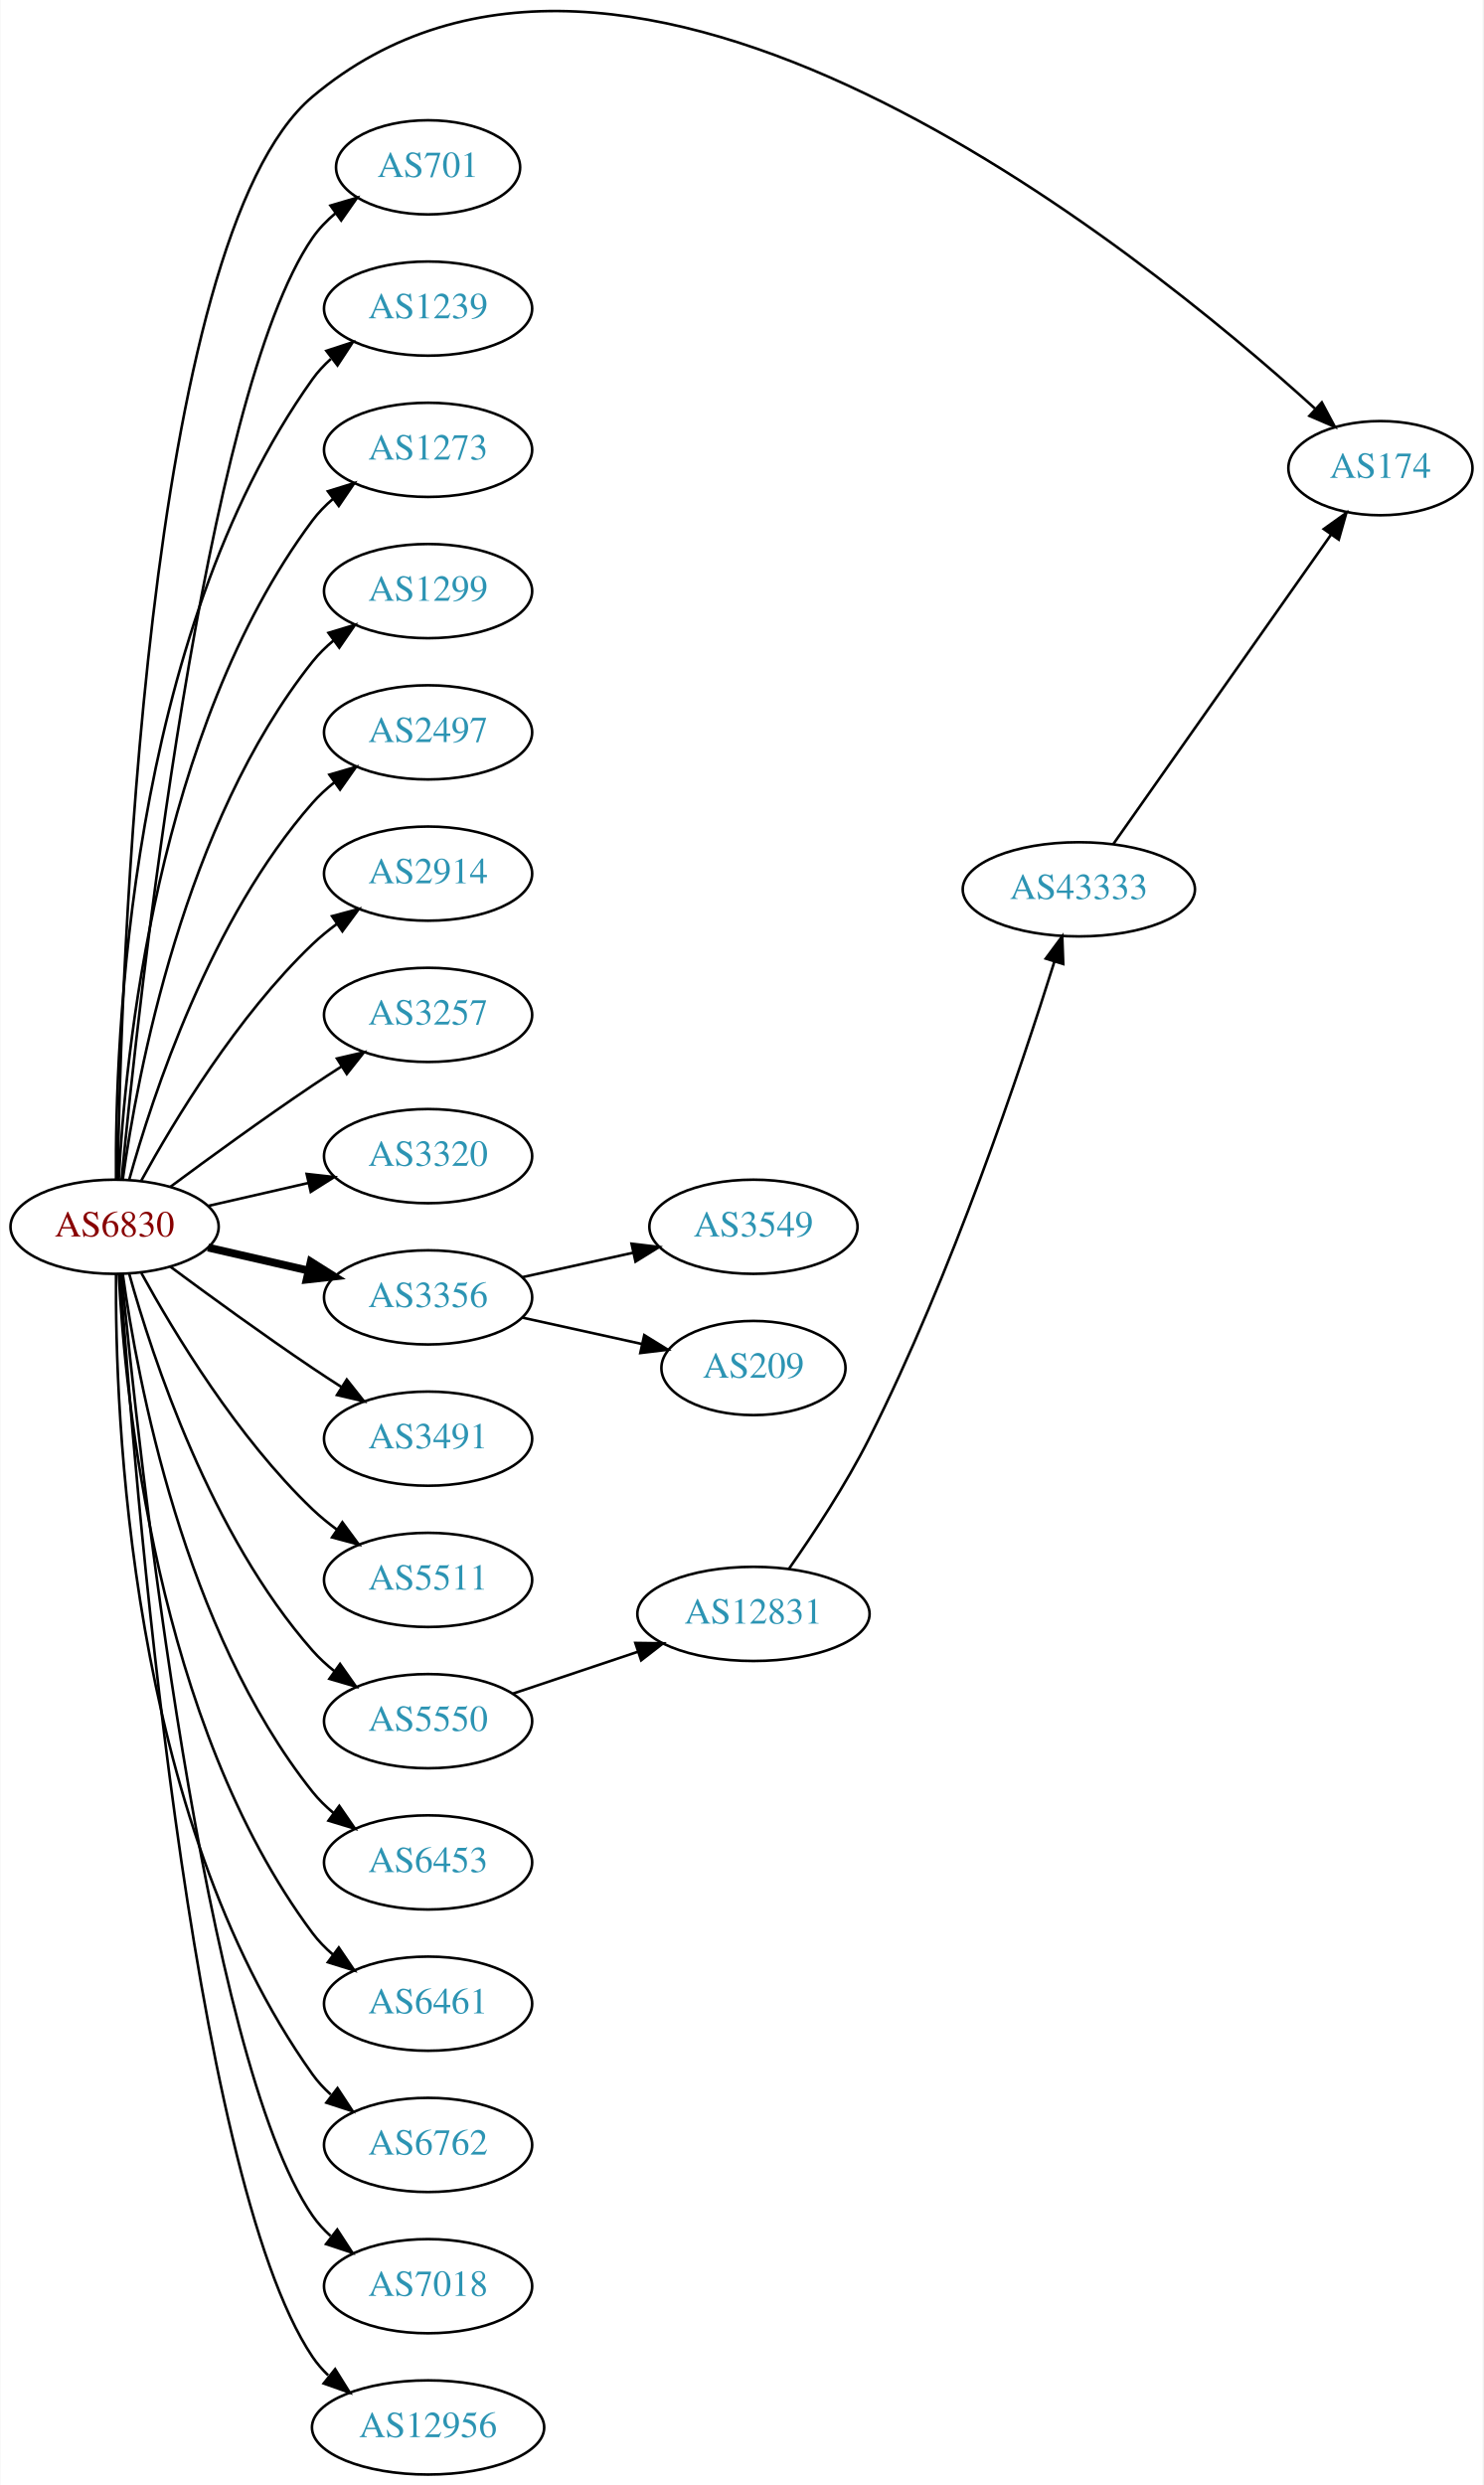
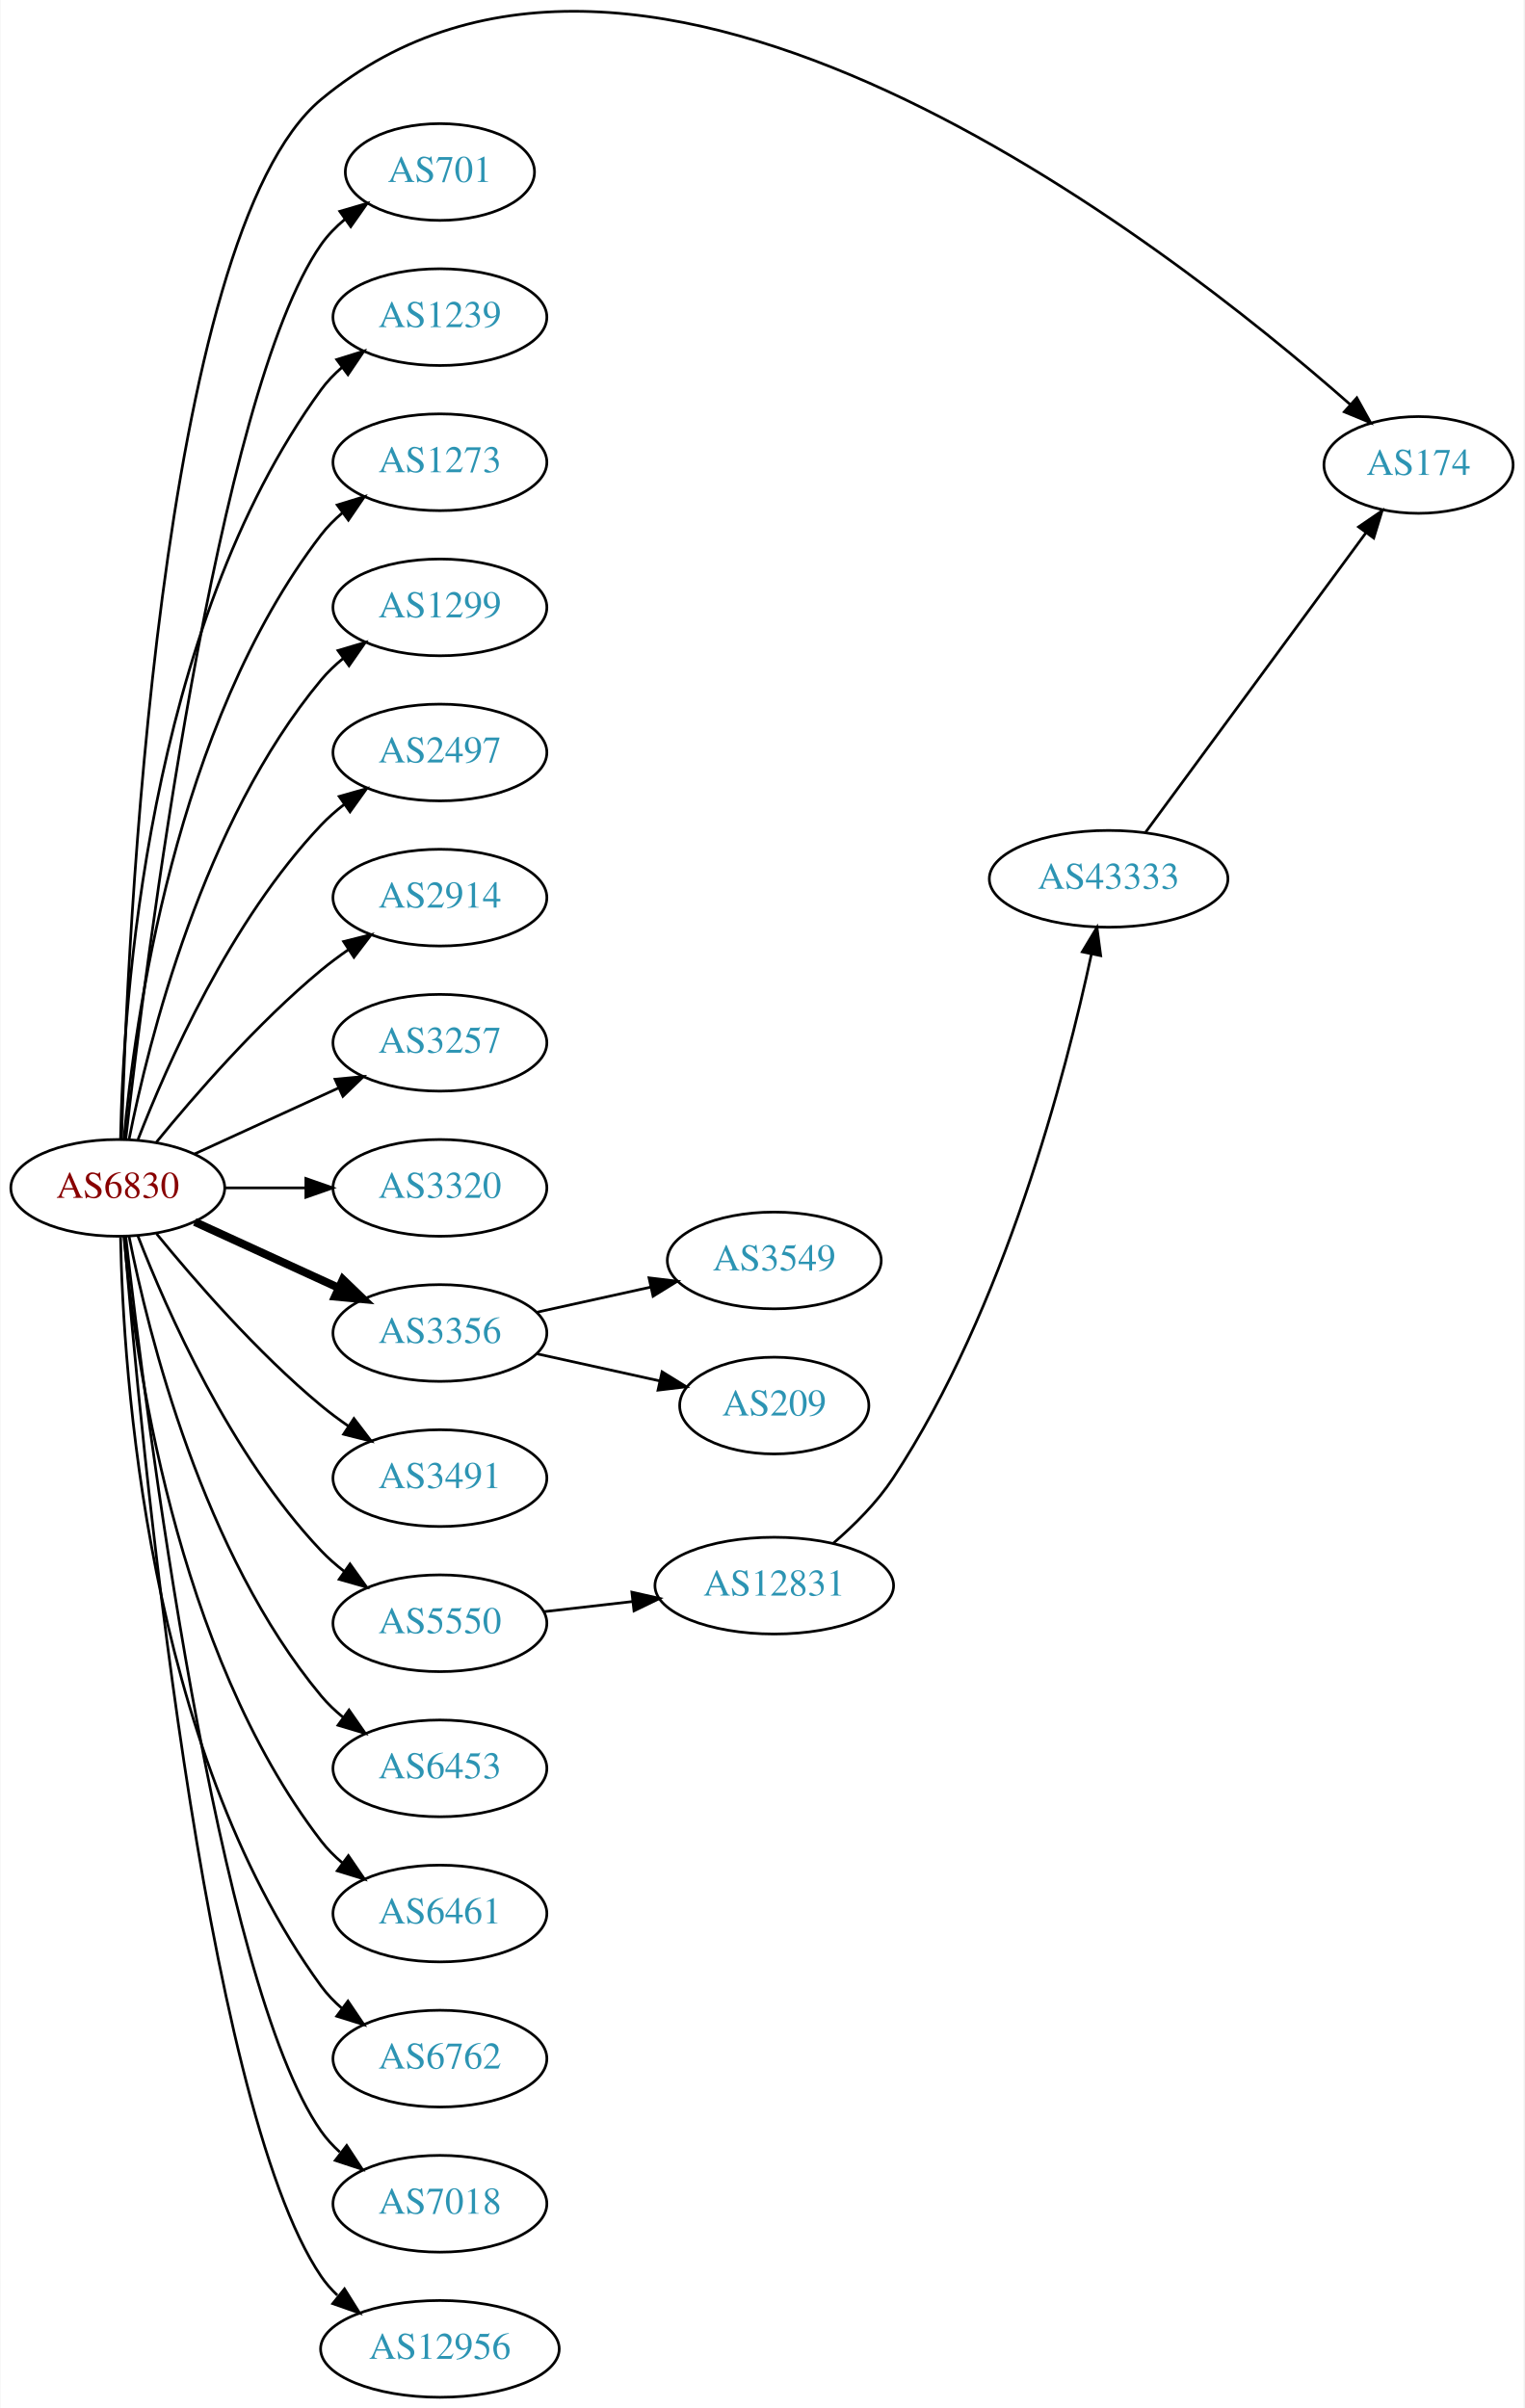
- <svg xmlns="http://www.w3.org/2000/svg" xmlns:xlink="http://www.w3.org/1999/xlink" width="567pt" height="950pt" viewBox="0.00 0.00 566.66 949.97">
-   <g id="graph0" class="graph" transform="scale(1 1) rotate(0) translate(4 945.969)">
-     <polygon fill="white" stroke="none" points="-4,4 -4,-945.969 562.663,-945.969 562.663,4 -4,4" />
+ <svg xmlns="http://www.w3.org/2000/svg" xmlns:xlink="http://www.w3.org/1999/xlink" width="567pt" height="896pt" viewBox="0.00 0.00 566.66 896.00">
+   <g id="graph0" class="graph" transform="scale(1 1) rotate(0) translate(4 892.004)">
+     <polygon fill="white" stroke="none" points="-4,4 -4,-892.004 562.663,-892.004 562.663,4 -4,4" />
    <g id="node1" class="node">
      <g id="a_node1">
        <a xlink:href="/asn/6830" xlink:title="AS6830 ~ LGI-UPC [AT]">
-           <ellipse fill="#ffffff" stroke="black" cx="39.647" cy="-477" rx="39.794" ry="18" />
-           <text text-anchor="middle" x="39.647" y="-473.3" font-family="Times,serif" font-size="14.00" fill="#880000">AS6830</text>
+           <ellipse fill="#ffffff" stroke="black" cx="39.647" cy="-450" rx="39.794" ry="18" />
+           <text text-anchor="middle" x="39.647" y="-446.3" font-family="Times,serif" font-size="14.00" fill="#880000">AS6830</text>
        </a>
      </g>
    </g>
    <g id="node2" class="node">
      <g id="a_node2">
        <a xlink:href="/asn/174" xlink:title="AS174 ~ Cogent Communications [US]">
-           <ellipse fill="#ffffff" stroke="black" cx="523.566" cy="-767" rx="35.194" ry="18" />
-           <text text-anchor="middle" x="523.566" y="-763.3" font-family="Times,serif" font-size="14.00" fill="#2c94b3">AS174</text>
+           <ellipse fill="#ffffff" stroke="black" cx="523.566" cy="-719" rx="35.194" ry="18" />
+           <text text-anchor="middle" x="523.566" y="-715.3" font-family="Times,serif" font-size="14.00" fill="#2c94b3">AS174</text>
        </a>
      </g>
    </g>
    <g id="edge1" class="edge">
-       <path fill="none" stroke="black" d="M40.831,-495.21C42.011,-570.317 50.741,-854.645 115.293,-909 235.011,-1009.81 430.714,-851.362 498.533,-789.791" />
-       <polygon fill="black" stroke="black" points="501.161,-792.13 506.156,-782.787 496.424,-786.976 501.161,-792.13" />
+       <path fill="none" stroke="black" d="M41.06,-468.295C43.112,-540.549 54.714,-804.566 115.293,-855 234.756,-954.456 429.822,-801.656 498.065,-741.56" />
+       <polygon fill="black" stroke="black" points="500.61,-743.98 505.745,-734.714 495.952,-738.755 500.61,-743.98" />
    </g>
    <g id="node3" class="node">
      <g id="a_node3">
        <a xlink:href="/asn/701" xlink:title="AS701 ~ UUNET [US]">
-           <ellipse fill="#ffffff" stroke="black" cx="159.489" cy="-882" rx="35.194" ry="18" />
-           <text text-anchor="middle" x="159.489" y="-878.3" font-family="Times,serif" font-size="14.00" fill="#2c94b3">AS701</text>
+           <ellipse fill="#ffffff" stroke="black" cx="159.489" cy="-828" rx="35.194" ry="18" />
+           <text text-anchor="middle" x="159.489" y="-824.3" font-family="Times,serif" font-size="14.00" fill="#2c94b3">AS701</text>
        </a>
      </g>
    </g>
    <g id="edge2" class="edge">
-       <path fill="none" stroke="black" d="M42.312,-495.084C48.762,-562.004 73.814,-794.832 115.293,-855 117.721,-858.522 120.774,-861.678 124.129,-864.479" />
-       <polygon fill="black" stroke="black" points="122.187,-867.393 132.353,-870.378 126.268,-861.705 122.187,-867.393" />
+       <path fill="none" stroke="black" d="M42.617,-468.101C49.845,-531.928 76.522,-745.628 115.293,-801 117.747,-804.505 120.816,-807.649 124.18,-810.444" />
+       <polygon fill="black" stroke="black" points="122.244,-813.363 132.413,-816.336 126.318,-807.67 122.244,-813.363" />
    </g>
    <g id="node4" class="node">
      <g id="a_node4">
        <a xlink:href="/asn/1239" xlink:title="AS1239 ~ Sprint [US]">
-           <ellipse fill="#ffffff" stroke="black" cx="159.489" cy="-828" rx="39.794" ry="18" />
-           <text text-anchor="middle" x="159.489" y="-824.3" font-family="Times,serif" font-size="14.00" fill="#2c94b3">AS1239</text>
+           <ellipse fill="#ffffff" stroke="black" cx="159.489" cy="-774" rx="39.794" ry="18" />
+           <text text-anchor="middle" x="159.489" y="-770.3" font-family="Times,serif" font-size="14.00" fill="#2c94b3">AS1239</text>
        </a>
      </g>
    </g>
    <g id="edge3" class="edge">
-       <path fill="none" stroke="black" d="M40.195,-495.063C39.776,-547.503 44.929,-702.293 115.293,-801 117.295,-803.809 119.69,-806.388 122.311,-808.743" />
-       <polygon fill="black" stroke="black" points="120.615,-811.852 130.687,-815.139 124.863,-806.288 120.615,-811.852" />
+       <path fill="none" stroke="black" d="M40.678,-468.337C41.652,-518.079 50.37,-657.806 115.293,-747 117.505,-750.039 120.173,-752.813 123.085,-755.326" />
+       <polygon fill="black" stroke="black" points="121.103,-758.214 131.215,-761.373 125.28,-752.597 121.103,-758.214" />
    </g>
    <g id="node5" class="node">
      <g id="a_node5">
        <a xlink:href="/asn/1273" xlink:title="AS1273 ~ Vodafone Group PLC [EU]">
-           <ellipse fill="#ffffff" stroke="black" cx="159.489" cy="-774" rx="39.794" ry="18" />
-           <text text-anchor="middle" x="159.489" y="-770.3" font-family="Times,serif" font-size="14.00" fill="#2c94b3">AS1273</text>
+           <ellipse fill="#ffffff" stroke="black" cx="159.489" cy="-720" rx="39.794" ry="18" />
+           <text text-anchor="middle" x="159.489" y="-716.3" font-family="Times,serif" font-size="14.00" fill="#2c94b3">AS1273</text>
        </a>
      </g>
    </g>
    <g id="edge4" class="edge">
-       <path fill="none" stroke="black" d="M41.238,-495.023C43.615,-541.412 55.533,-666.893 115.293,-747 117.54,-750.013 120.232,-752.769 123.159,-755.272" />
-       <polygon fill="black" stroke="black" points="121.19,-758.169 131.31,-761.303 125.354,-752.542 121.19,-758.169" />
+       <path fill="none" stroke="black" d="M41.93,-468.117C45.829,-511.332 60.846,-622.131 115.293,-693 117.583,-695.981 120.303,-698.716 123.247,-701.205" />
+       <polygon fill="black" stroke="black" points="121.294,-704.113 131.424,-707.218 125.441,-698.473 121.294,-704.113" />
    </g>
    <g id="node6" class="node">
      <g id="a_node6">
        <a xlink:href="/asn/1299" xlink:title="AS1299 ~ Telia Carrier [EU]">
-           <ellipse fill="#ffffff" stroke="black" cx="159.489" cy="-720" rx="39.794" ry="18" />
-           <text text-anchor="middle" x="159.489" y="-716.3" font-family="Times,serif" font-size="14.00" fill="#2c94b3">AS1299</text>
+           <ellipse fill="#ffffff" stroke="black" cx="159.489" cy="-666" rx="39.794" ry="18" />
+           <text text-anchor="middle" x="159.489" y="-662.3" font-family="Times,serif" font-size="14.00" fill="#2c94b3">AS1299</text>
        </a>
      </g>
    </g>
    <g id="edge5" class="edge">
-       <path fill="none" stroke="black" d="M42.786,-495.17C48.286,-534.974 66.111,-631.233 115.293,-693 117.634,-695.94 120.389,-698.649 123.354,-701.121" />
-       <polygon fill="black" stroke="black" points="121.42,-704.042 131.561,-707.11 125.547,-698.388 121.42,-704.042" />
+       <path fill="none" stroke="black" d="M43.845,-468.073C51.008,-504.141 71.283,-586.125 115.293,-639 117.697,-641.889 120.494,-644.563 123.487,-647.013" />
+       <polygon fill="black" stroke="black" points="121.575,-649.95 131.73,-652.973 125.676,-644.277 121.575,-649.95" />
    </g>
    <g id="node7" class="node">
      <g id="a_node7">
        <a xlink:href="/asn/2497" xlink:title="AS2497 ~ Internet Initiative Japan Inc. [JP]">
-           <ellipse fill="#ffffff" stroke="black" cx="159.489" cy="-666" rx="39.794" ry="18" />
-           <text text-anchor="middle" x="159.489" y="-662.3" font-family="Times,serif" font-size="14.00" fill="#2c94b3">AS2497</text>
+           <ellipse fill="#ffffff" stroke="black" cx="159.489" cy="-612" rx="39.794" ry="18" />
+           <text text-anchor="middle" x="159.489" y="-608.3" font-family="Times,serif" font-size="14.00" fill="#2c94b3">AS2497</text>
        </a>
      </g>
    </g>
    <g id="edge6" class="edge">
-       <path fill="none" stroke="black" d="M45.219,-494.946C54.125,-526.995 76.409,-594.842 115.293,-639 117.777,-641.821 120.627,-644.449 123.652,-646.871" />
-       <polygon fill="black" stroke="black" points="121.77,-649.828 131.941,-652.791 125.838,-644.131 121.77,-649.828" />
+       <path fill="none" stroke="black" d="M47.17,-467.994C57.92,-495.728 81.577,-549.429 115.293,-585 117.879,-587.728 120.796,-590.294 123.864,-592.677" />
+       <polygon fill="black" stroke="black" points="122.019,-595.658 132.213,-598.543 126.043,-589.93 122.019,-595.658" />
    </g>
    <g id="node8" class="node">
      <g id="a_node8">
        <a xlink:href="/asn/2914" xlink:title="AS2914 ~ NTT America, Inc. [US]">
-           <ellipse fill="#ffffff" stroke="black" cx="159.489" cy="-612" rx="39.794" ry="18" />
-           <text text-anchor="middle" x="159.489" y="-608.3" font-family="Times,serif" font-size="14.00" fill="#2c94b3">AS2914</text>
+           <ellipse fill="#ffffff" stroke="black" cx="159.489" cy="-558" rx="39.794" ry="18" />
+           <text text-anchor="middle" x="159.489" y="-554.3" font-family="Times,serif" font-size="14.00" fill="#2c94b3">AS2914</text>
        </a>
      </g>
    </g>
    <g id="edge7" class="edge">
-       <path fill="none" stroke="black" d="M49.888,-494.713C62.433,-517.561 86.61,-557.611 115.293,-585 118.161,-587.739 121.35,-590.347 124.659,-592.785" />
-       <polygon fill="black" stroke="black" points="122.783,-595.742 133.018,-598.477 126.722,-589.956 122.783,-595.742" />
+       <path fill="none" stroke="black" d="M54.066,-467.065C68.18,-484.375 91.595,-511.345 115.293,-531 118.509,-533.668 122.01,-536.27 125.58,-538.741" />
+       <polygon fill="black" stroke="black" points="123.658,-541.666 133.937,-544.236 127.504,-535.817 123.658,-541.666" />
    </g>
    <g id="node9" class="node">
      <g id="a_node9">
        <a xlink:href="/asn/3257" xlink:title="AS3257 ~ GTT [DE]">
-           <ellipse fill="#ffffff" stroke="black" cx="159.489" cy="-558" rx="39.794" ry="18" />
-           <text text-anchor="middle" x="159.489" y="-554.3" font-family="Times,serif" font-size="14.00" fill="#2c94b3">AS3257</text>
+           <ellipse fill="#ffffff" stroke="black" cx="159.489" cy="-504" rx="39.794" ry="18" />
+           <text text-anchor="middle" x="159.489" y="-500.3" font-family="Times,serif" font-size="14.00" fill="#2c94b3">AS3257</text>
        </a>
      </g>
    </g>
    <g id="edge8" class="edge">
-       <path fill="none" stroke="black" d="M60.977,-492.277C75.839,-503.304 96.584,-518.407 115.293,-531 118.842,-533.389 122.592,-535.839 126.341,-538.242" />
-       <polygon fill="black" stroke="black" points="124.667,-541.325 134.989,-543.712 128.409,-535.409 124.667,-541.325" />
+       <path fill="none" stroke="black" d="M68.275,-462.661C84.232,-469.973 104.503,-479.261 121.786,-487.181" />
+       <polygon fill="black" stroke="black" points="120.484,-490.435 131.033,-491.419 123.4,-484.071 120.484,-490.435" />
    </g>
    <g id="node10" class="node">
      <g id="a_node10">
        <a xlink:href="/asn/3320" xlink:title="AS3320 ~ DTAG [DE]">
-           <ellipse fill="#ffffff" stroke="black" cx="159.489" cy="-504" rx="39.794" ry="18" />
-           <text text-anchor="middle" x="159.489" y="-500.3" font-family="Times,serif" font-size="14.00" fill="#2c94b3">AS3320</text>
+           <ellipse fill="#ffffff" stroke="black" cx="159.489" cy="-450" rx="39.794" ry="18" />
+           <text text-anchor="middle" x="159.489" y="-446.3" font-family="Times,serif" font-size="14.00" fill="#2c94b3">AS3320</text>
        </a>
      </g>
    </g>
    <g id="edge9" class="edge">
-       <path fill="none" stroke="black" d="M75.366,-484.955C87.366,-487.704 100.987,-490.825 113.679,-493.733" />
-       <polygon fill="black" stroke="black" points="113.082,-497.187 123.611,-496.009 114.645,-490.364 113.082,-497.187" />
+       <path fill="none" stroke="black" d="M79.559,-450C89.112,-450 99.462,-450 109.425,-450" />
+       <polygon fill="black" stroke="black" points="109.617,-453.5 119.617,-450 109.617,-446.5 109.617,-453.5" />
    </g>
    <g id="node11" class="node">
      <g id="a_node11">
        <a xlink:href="/asn/3356" xlink:title="AS3356 ~ Level 3 Parent, LLC [US]">
-           <ellipse fill="#ffffff" stroke="black" cx="159.489" cy="-450" rx="39.794" ry="18" />
-           <text text-anchor="middle" x="159.489" y="-446.3" font-family="Times,serif" font-size="14.00" fill="#2c94b3">AS3356</text>
+           <ellipse fill="#ffffff" stroke="black" cx="159.489" cy="-396" rx="39.794" ry="18" />
+           <text text-anchor="middle" x="159.489" y="-392.3" font-family="Times,serif" font-size="14.00" fill="#2c94b3">AS3356</text>
        </a>
      </g>
    </g>
    <g id="edge10" class="edge">
-       <path fill="none" stroke="black" stroke-width="3" d="M75.366,-469.045C87.366,-466.296 100.987,-463.175 113.679,-460.267" />
-       <polygon fill="black" stroke="black" stroke-width="3" points="114.645,-463.636 123.611,-457.991 113.082,-456.813 114.645,-463.636" />
+       <path fill="none" stroke="black" stroke-width="3" d="M68.275,-437.339C84.232,-430.027 104.503,-420.739 121.786,-412.819" />
+       <polygon fill="black" stroke="black" stroke-width="3" points="123.4,-415.929 131.033,-408.581 120.484,-409.565 123.4,-415.929" />
    </g>
    <g id="node12" class="node">
      <g id="a_node12">
        <a xlink:href="/asn/3491" xlink:title="AS3491 ~ PCCW Global, Inc. [US]">
-           <ellipse fill="#ffffff" stroke="black" cx="159.489" cy="-396" rx="39.794" ry="18" />
-           <text text-anchor="middle" x="159.489" y="-392.3" font-family="Times,serif" font-size="14.00" fill="#2c94b3">AS3491</text>
+           <ellipse fill="#ffffff" stroke="black" cx="159.489" cy="-342" rx="39.794" ry="18" />
+           <text text-anchor="middle" x="159.489" y="-338.3" font-family="Times,serif" font-size="14.00" fill="#2c94b3">AS3491</text>
        </a>
      </g>
    </g>
    <g id="edge11" class="edge">
-       <path fill="none" stroke="black" d="M60.977,-461.723C75.839,-450.696 96.584,-435.593 115.293,-423 118.842,-420.611 122.592,-418.161 126.341,-415.758" />
-       <polygon fill="black" stroke="black" points="128.409,-418.591 134.989,-410.288 124.667,-412.675 128.409,-418.591" />
+       <path fill="none" stroke="black" d="M54.066,-432.935C68.18,-415.625 91.595,-388.655 115.293,-369 118.509,-366.332 122.01,-363.73 125.58,-361.259" />
+       <polygon fill="black" stroke="black" points="127.504,-364.183 133.937,-355.764 123.658,-358.334 127.504,-364.183" />
    </g>
    <g id="node13" class="node">
      <g id="a_node13">
-         <a xlink:href="/asn/5511" xlink:title="AS5511 ~ Orange S.A. [FR]">
-           <ellipse fill="#ffffff" stroke="black" cx="159.489" cy="-342" rx="39.794" ry="18" />
-           <text text-anchor="middle" x="159.489" y="-338.3" font-family="Times,serif" font-size="14.00" fill="#2c94b3">AS5511</text>
-         </a>
-       </g>
-     </g>
-     <g id="edge12" class="edge">
-       <path fill="none" stroke="black" d="M49.888,-459.287C62.433,-436.439 86.61,-396.389 115.293,-369 118.161,-366.261 121.35,-363.653 124.659,-361.215" />
-       <polygon fill="black" stroke="black" points="126.722,-364.044 133.018,-355.523 122.783,-358.258 126.722,-364.044" />
-     </g>
-     <g id="node14" class="node">
-       <g id="a_node14">
        <a xlink:href="/asn/5550" xlink:title="AS5550 ~ Gdansk University of Technology [PL]">
          <ellipse fill="#ffffff" stroke="black" cx="159.489" cy="-288" rx="39.794" ry="18" />
          <text text-anchor="middle" x="159.489" y="-284.3" font-family="Times,serif" font-size="14.00" fill="#2c94b3">AS5550</text>
        </a>
      </g>
    </g>
-     <g id="edge13" class="edge">
-       <path fill="none" stroke="black" d="M45.219,-459.054C54.125,-427.005 76.409,-359.158 115.293,-315 117.777,-312.179 120.627,-309.551 123.652,-307.129" />
-       <polygon fill="black" stroke="black" points="125.838,-309.869 131.941,-301.209 121.77,-304.172 125.838,-309.869" />
-     </g>
-     <g id="node15" class="node">
-       <g id="a_node15">
+     <g id="edge12" class="edge">
+       <path fill="none" stroke="black" d="M47.17,-432.006C57.92,-404.272 81.577,-350.571 115.293,-315 117.879,-312.272 120.796,-309.706 123.864,-307.323" />
+       <polygon fill="black" stroke="black" points="126.043,-310.07 132.213,-301.457 122.019,-304.342 126.043,-310.07" />
+     </g>
+     <g id="node14" class="node">
+       <g id="a_node14">
        <a xlink:href="/asn/6453" xlink:title="AS6453 ~ TATA COMMUNICATIONS (AMERICA) INC [US]">
          <ellipse fill="#ffffff" stroke="black" cx="159.489" cy="-234" rx="39.794" ry="18" />
          <text text-anchor="middle" x="159.489" y="-230.3" font-family="Times,serif" font-size="14.00" fill="#2c94b3">AS6453</text>
        </a>
      </g>
    </g>
-     <g id="edge14" class="edge">
-       <path fill="none" stroke="black" d="M42.786,-458.83C48.286,-419.026 66.111,-322.767 115.293,-261 117.634,-258.06 120.389,-255.351 123.354,-252.879" />
-       <polygon fill="black" stroke="black" points="125.547,-255.612 131.561,-246.89 121.42,-249.958 125.547,-255.612" />
-     </g>
-     <g id="node16" class="node">
-       <g id="a_node16">
+     <g id="edge13" class="edge">
+       <path fill="none" stroke="black" d="M43.845,-431.927C51.008,-395.859 71.283,-313.875 115.293,-261 117.697,-258.111 120.494,-255.437 123.487,-252.987" />
+       <polygon fill="black" stroke="black" points="125.676,-255.723 131.73,-247.027 121.575,-250.05 125.676,-255.723" />
+     </g>
+     <g id="node15" class="node">
+       <g id="a_node15">
        <a xlink:href="/asn/6461" xlink:title="AS6461 ~ Zayo Bandwidth [US]">
          <ellipse fill="#ffffff" stroke="black" cx="159.489" cy="-180" rx="39.794" ry="18" />
          <text text-anchor="middle" x="159.489" y="-176.3" font-family="Times,serif" font-size="14.00" fill="#2c94b3">AS6461</text>
        </a>
      </g>
    </g>
-     <g id="edge15" class="edge">
-       <path fill="none" stroke="black" d="M41.238,-458.977C43.615,-412.588 55.533,-287.107 115.293,-207 117.54,-203.987 120.232,-201.231 123.159,-198.728" />
-       <polygon fill="black" stroke="black" points="125.354,-201.458 131.31,-192.697 121.19,-195.831 125.354,-201.458" />
-     </g>
-     <g id="node17" class="node">
-       <g id="a_node17">
+     <g id="edge14" class="edge">
+       <path fill="none" stroke="black" d="M41.93,-431.883C45.829,-388.668 60.846,-277.869 115.293,-207 117.583,-204.019 120.303,-201.284 123.247,-198.795" />
+       <polygon fill="black" stroke="black" points="125.441,-201.527 131.424,-192.782 121.294,-195.887 125.441,-201.527" />
+     </g>
+     <g id="node16" class="node">
+       <g id="a_node16">
        <a xlink:href="/asn/6762" xlink:title="AS6762 ~ TELECOM ITALIA SPARKLE S.p.A. [IT]">
          <ellipse fill="#ffffff" stroke="black" cx="159.489" cy="-126" rx="39.794" ry="18" />
          <text text-anchor="middle" x="159.489" y="-122.3" font-family="Times,serif" font-size="14.00" fill="#2c94b3">AS6762</text>
        </a>
      </g>
    </g>
-     <g id="edge16" class="edge">
-       <path fill="none" stroke="black" d="M40.195,-458.937C39.776,-406.497 44.929,-251.707 115.293,-153 117.295,-150.191 119.69,-147.612 122.311,-145.257" />
-       <polygon fill="black" stroke="black" points="124.863,-147.712 130.687,-138.861 120.615,-142.148 124.863,-147.712" />
-     </g>
-     <g id="node18" class="node">
-       <g id="a_node18">
+     <g id="edge15" class="edge">
+       <path fill="none" stroke="black" d="M40.678,-431.663C41.652,-381.921 50.37,-242.194 115.293,-153 117.505,-149.961 120.173,-147.187 123.085,-144.674" />
+       <polygon fill="black" stroke="black" points="125.28,-147.403 131.215,-138.627 121.103,-141.786 125.28,-147.403" />
+     </g>
+     <g id="node17" class="node">
+       <g id="a_node17">
        <a xlink:href="/asn/7018" xlink:title="AS7018 ~ AT&amp;T Services, Inc. [US]">
          <ellipse fill="#ffffff" stroke="black" cx="159.489" cy="-72" rx="39.794" ry="18" />
          <text text-anchor="middle" x="159.489" y="-68.3" font-family="Times,serif" font-size="14.00" fill="#2c94b3">AS7018</text>
        </a>
      </g>
    </g>
-     <g id="edge17" class="edge">
-       <path fill="none" stroke="black" d="M42.312,-458.916C48.762,-391.996 73.814,-159.168 115.293,-99 117.251,-96.16 119.614,-93.559 122.215,-91.19" />
-       <polygon fill="black" stroke="black" points="124.767,-93.642 130.558,-84.771 120.498,-88.095 124.767,-93.642" />
-     </g>
-     <g id="node19" class="node">
-       <g id="a_node19">
+     <g id="edge16" class="edge">
+       <path fill="none" stroke="black" d="M42.617,-431.899C49.845,-368.072 76.522,-154.372 115.293,-99 117.271,-96.175 119.649,-93.584 122.259,-91.221" />
+       <polygon fill="black" stroke="black" points="124.812,-93.674 130.618,-84.812 120.553,-88.119 124.812,-93.674" />
+     </g>
+     <g id="node18" class="node">
+       <g id="a_node18">
        <a xlink:href="/asn/12956" xlink:title="AS12956 ~ TELXIUS [ES]">
          <ellipse fill="#ffffff" stroke="black" cx="159.489" cy="-18" rx="44.393" ry="18" />
          <text text-anchor="middle" x="159.489" y="-14.3" font-family="Times,serif" font-size="14.00" fill="#2c94b3">AS12956</text>
        </a>
      </g>
    </g>
+     <g id="edge17" class="edge">
+       <path fill="none" stroke="black" d="M42.075,-431.606C47.832,-361.247 71.168,-109.886 115.293,-45 117.018,-42.463 119.069,-40.118 121.325,-37.96" />
+       <polygon fill="black" stroke="black" points="123.991,-40.31 129.615,-31.331 119.619,-34.843 123.991,-40.31" />
+     </g>
+     <g id="node19" class="node">
+       <g id="a_node19">
+         <a xlink:href="/asn/3549" xlink:title="AS3549 ~ Level 3 Parent, LLC [US]">
+           <ellipse fill="#ffffff" stroke="black" cx="283.881" cy="-423" rx="39.794" ry="18" />
+           <text text-anchor="middle" x="283.881" y="-419.3" font-family="Times,serif" font-size="14.00" fill="#2c94b3">AS3549</text>
+         </a>
+       </g>
+     </g>
    <g id="edge18" class="edge">
-       <path fill="none" stroke="black" d="M41.821,-458.898C46.837,-386.038 68.387,-114.808 115.293,-45 117.004,-42.454 119.044,-40.102 121.293,-37.938" />
-       <polygon fill="black" stroke="black" points="123.959,-40.287 129.569,-31.299 119.578,-34.827 123.959,-40.287" />
+       <path fill="none" stroke="black" d="M195.562,-403.737C208.749,-406.646 223.929,-409.995 237.894,-413.076" />
+       <polygon fill="black" stroke="black" points="237.284,-416.525 247.803,-415.262 238.792,-409.69 237.284,-416.525" />
    </g>
    <g id="node20" class="node">
      <g id="a_node20">
-         <a xlink:href="/asn/3549" xlink:title="AS3549 ~ Level 3 Parent, LLC [US]">
-           <ellipse fill="#ffffff" stroke="black" cx="283.881" cy="-477" rx="39.794" ry="18" />
-           <text text-anchor="middle" x="283.881" y="-473.3" font-family="Times,serif" font-size="14.00" fill="#2c94b3">AS3549</text>
+         <a xlink:href="/asn/209" xlink:title="AS209 ~ CenturyLink Communications, LLC [US]">
+           <ellipse fill="#ffffff" stroke="black" cx="283.881" cy="-369" rx="35.194" ry="18" />
+           <text text-anchor="middle" x="283.881" y="-365.3" font-family="Times,serif" font-size="14.00" fill="#2c94b3">AS209</text>
        </a>
      </g>
    </g>
    <g id="edge19" class="edge">
-       <path fill="none" stroke="black" d="M195.562,-457.737C208.749,-460.646 223.929,-463.995 237.894,-467.076" />
-       <polygon fill="black" stroke="black" points="237.284,-470.525 247.803,-469.262 238.792,-463.69 237.284,-470.525" />
+       <path fill="none" stroke="black" d="M195.562,-388.263C209.795,-385.123 226.35,-381.471 241.194,-378.196" />
+       <polygon fill="black" stroke="black" points="242.137,-381.572 251.148,-376 240.629,-374.737 242.137,-381.572" />
    </g>
    <g id="node21" class="node">
      <g id="a_node21">
-         <a xlink:href="/asn/209" xlink:title="AS209 ~ CenturyLink Communications, LLC [US]">
-           <ellipse fill="#ffffff" stroke="black" cx="283.881" cy="-423" rx="35.194" ry="18" />
-           <text text-anchor="middle" x="283.881" y="-419.3" font-family="Times,serif" font-size="14.00" fill="#2c94b3">AS209</text>
+         <a xlink:href="/asn/12831" xlink:title="AS12831 ~ TASK-AS [PL]">
+           <ellipse fill="#ffffff" stroke="black" cx="283.881" cy="-302" rx="44.393" ry="18" />
+           <text text-anchor="middle" x="283.881" y="-298.3" font-family="Times,serif" font-size="14.00" fill="#2c94b3">AS12831</text>
        </a>
      </g>
    </g>
    <g id="edge20" class="edge">
-       <path fill="none" stroke="black" d="M195.562,-442.263C209.795,-439.123 226.35,-435.471 241.194,-432.196" />
-       <polygon fill="black" stroke="black" points="242.137,-435.572 251.148,-430 240.629,-428.737 242.137,-435.572" />
+       <path fill="none" stroke="black" d="M198.209,-292.315C208.642,-293.508 220.147,-294.824 231.225,-296.091" />
+       <polygon fill="black" stroke="black" points="230.902,-299.577 241.235,-297.236 231.698,-292.622 230.902,-299.577" />
    </g>
    <g id="node22" class="node">
      <g id="a_node22">
-         <a xlink:href="/asn/12831" xlink:title="AS12831 ~ TASK-AS [PL]">
-           <ellipse fill="#ffffff" stroke="black" cx="283.881" cy="-329" rx="44.393" ry="18" />
-           <text text-anchor="middle" x="283.881" y="-325.3" font-family="Times,serif" font-size="14.00" fill="#2c94b3">AS12831</text>
+         <a xlink:href="/asn/43333" xlink:title="AS43333 ~ NEPHAX-AS [PL]">
+           <ellipse fill="#ffffff" stroke="black" cx="408.273" cy="-565" rx="44.393" ry="18" />
+           <text text-anchor="middle" x="408.273" y="-561.3" font-family="Times,serif" font-size="14.00" fill="#2c94b3">AS43333</text>
        </a>
      </g>
    </g>
    <g id="edge21" class="edge">
-       <path fill="none" stroke="black" d="M192.008,-298.559C206.554,-303.431 224.052,-309.293 239.794,-314.566" />
-       <polygon fill="black" stroke="black" points="238.732,-317.902 249.326,-317.759 240.955,-311.264 238.732,-317.902" />
-     </g>
-     <g id="node23" class="node">
-       <g id="a_node23">
-         <a xlink:href="/asn/43333" xlink:title="AS43333 ~ NEPHAX-AS [PL]">
-           <ellipse fill="#ffffff" stroke="black" cx="408.273" cy="-606" rx="44.393" ry="18" />
-           <text text-anchor="middle" x="408.273" y="-602.3" font-family="Times,serif" font-size="14.00" fill="#2c94b3">AS43333</text>
-         </a>
-       </g>
+       <path fill="none" stroke="black" d="M305.854,-317.787C313.687,-324.54 322.117,-332.953 328.077,-342 369.629,-405.074 392.344,-492.561 401.848,-536.87" />
+       <polygon fill="black" stroke="black" points="398.473,-537.831 403.932,-546.911 405.327,-536.408 398.473,-537.831" />
    </g>
    <g id="edge22" class="edge">
-       <path fill="none" stroke="black" d="M297.496,-346.307C306.739,-359.49 319.173,-378.325 328.077,-396 359.684,-458.744 386.055,-537.277 398.886,-578.234" />
-       <polygon fill="black" stroke="black" points="395.621,-579.524 401.924,-588.04 402.308,-577.452 395.621,-579.524" />
-     </g>
-     <g id="edge23" class="edge">
-       <path fill="none" stroke="black" d="M421.398,-623.23C441.415,-651.676 481.468,-708.596 504.724,-741.644" />
-       <polygon fill="black" stroke="black" points="501.912,-743.73 510.529,-749.894 507.637,-739.702 501.912,-743.73" />
+       <path fill="none" stroke="black" d="M422.049,-582.366C442.044,-609.545 480.828,-662.265 503.937,-693.676" />
+       <polygon fill="black" stroke="black" points="501.265,-695.951 510.01,-701.932 506.903,-691.803 501.265,-695.951" />
    </g>
  </g>
</svg>
